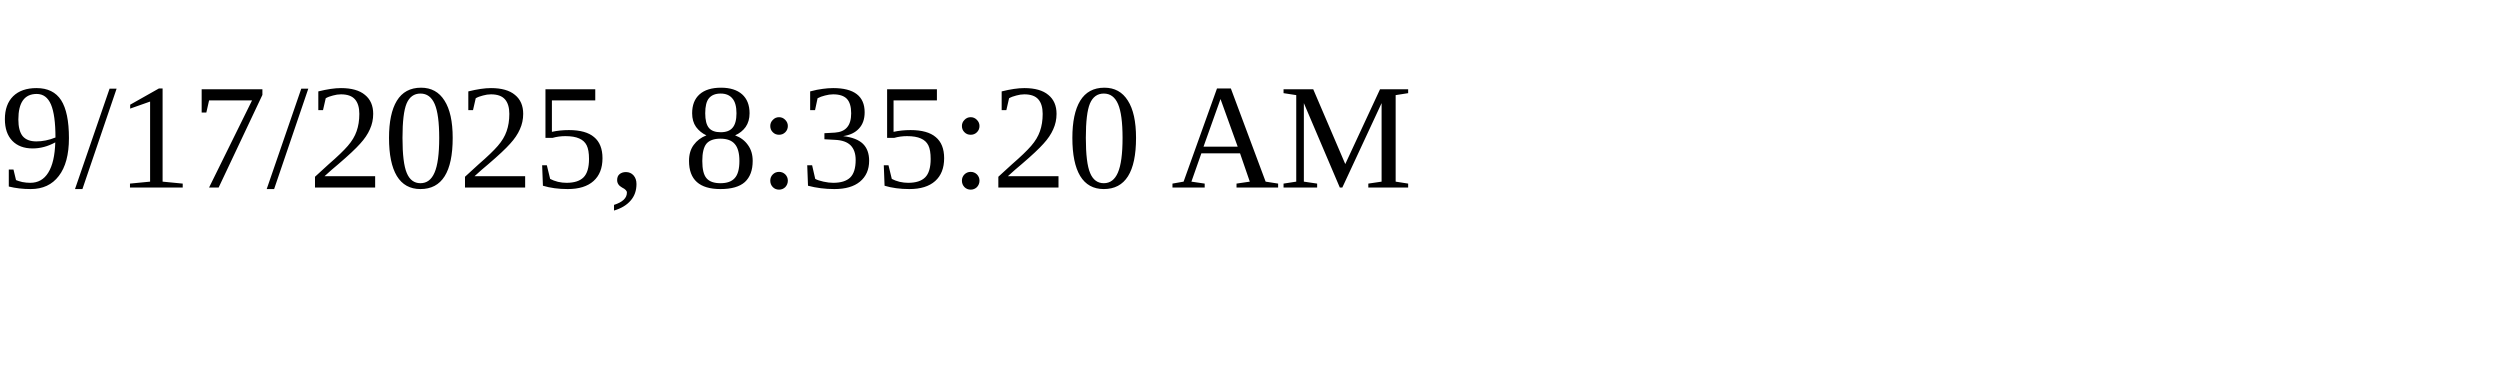
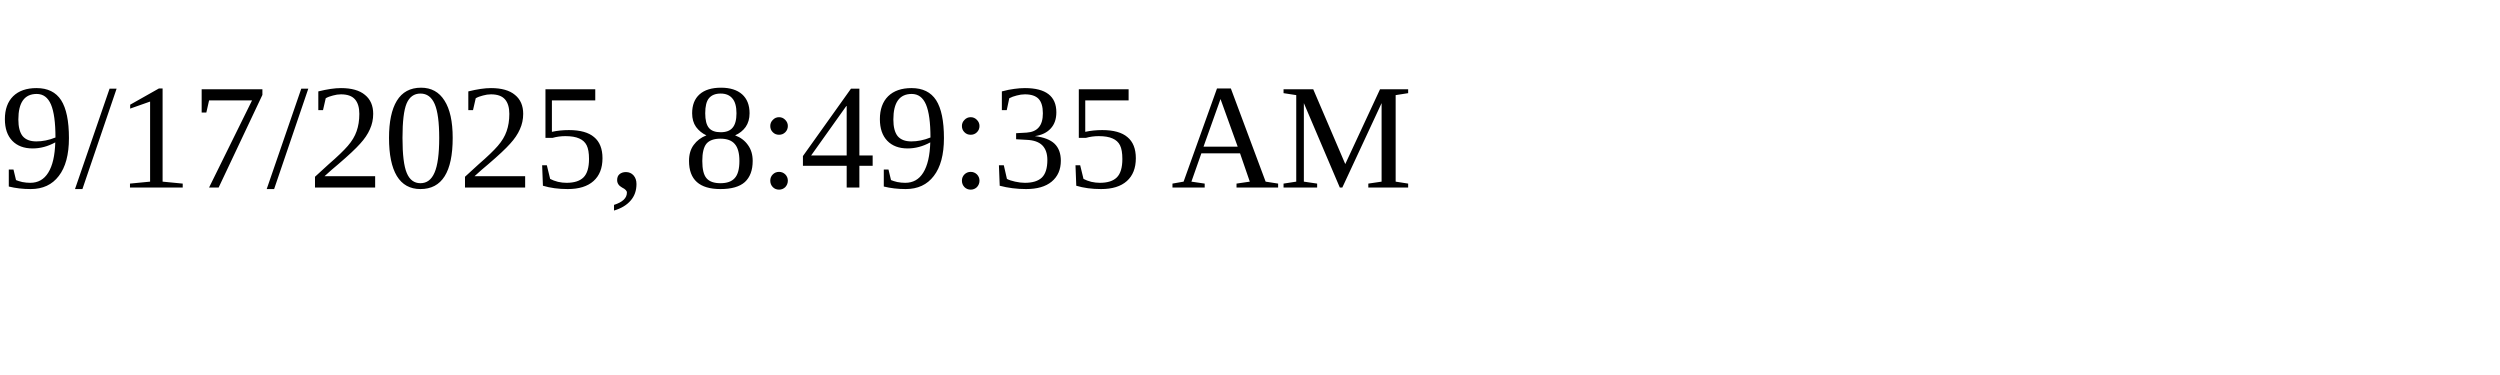
<svg xmlns="http://www.w3.org/2000/svg" height="30" width="200">
-   <text x="0" y="15">9/17/2025, 8:35:20 AM</text>
+   <text x="0" y="15">9/17/2025, 8:49:35 AM</text>
</svg>
